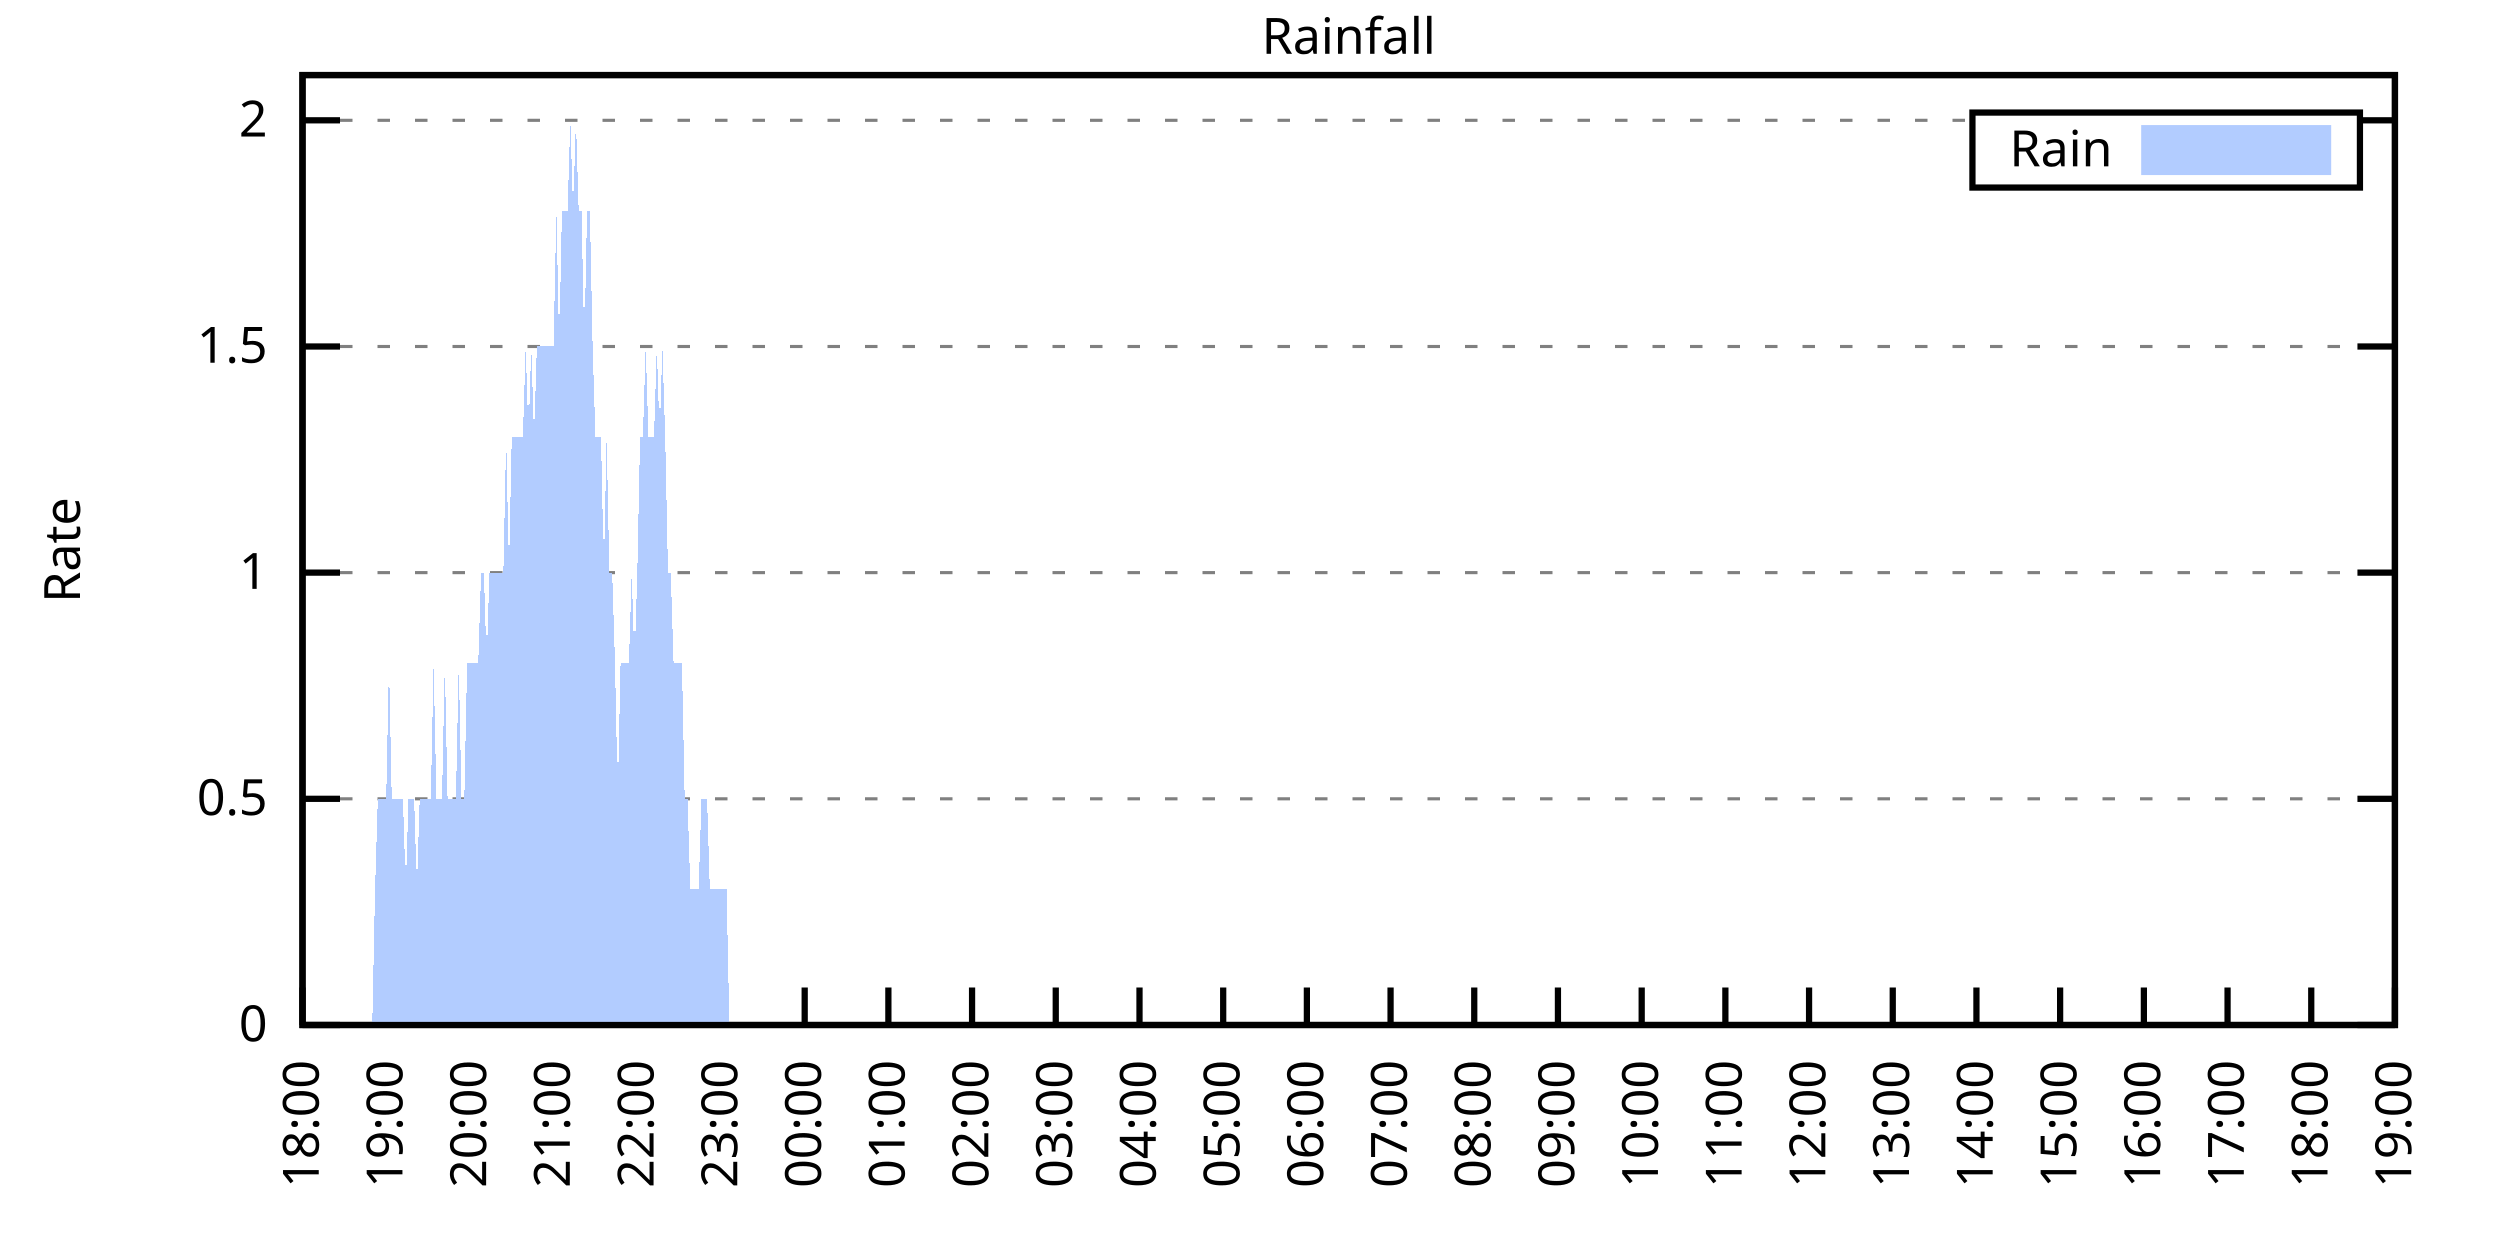
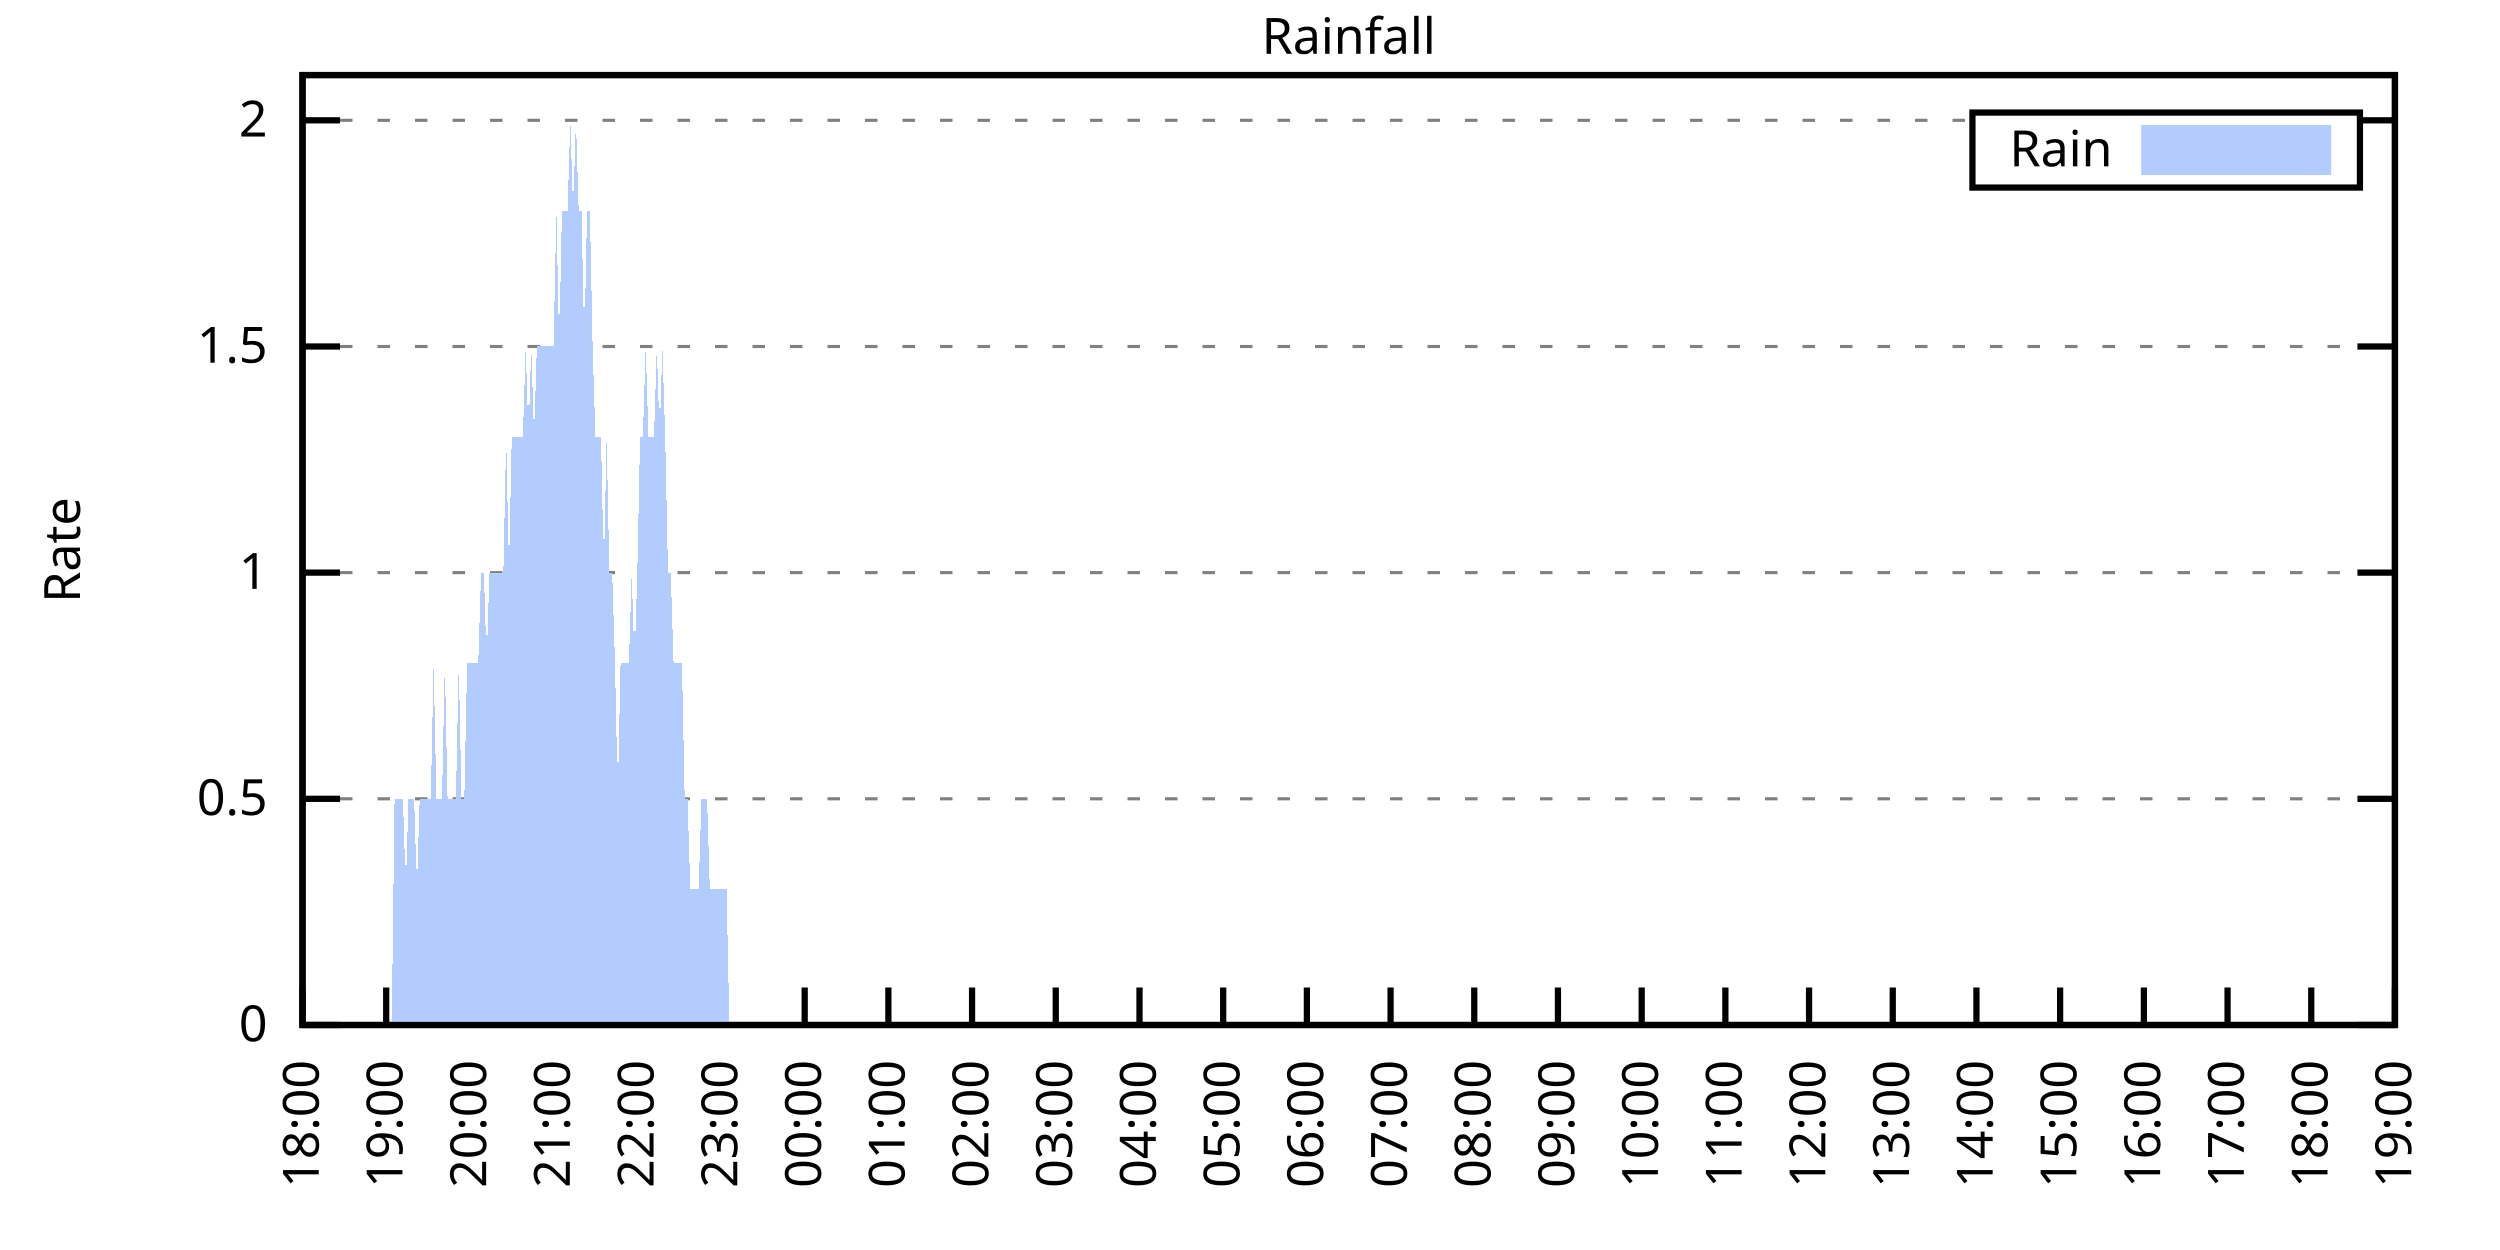
<svg xmlns="http://www.w3.org/2000/svg" xmlns:xlink="http://www.w3.org/1999/xlink" width="400" height="200" viewBox="0 0 400 200">
  <g id="gnuplot_canvas">
    <rect x="0" y="0" width="400" height="200" fill="none" />
    <defs>
      <circle id="gpDot" r="0.5" stroke-width="0.5" stroke="currentColor" />
      <path id="gpPt0" stroke-width="0.333" stroke="currentColor" d="M-1,0 h2 M0,-1 v2" />
      <path id="gpPt1" stroke-width="0.333" stroke="currentColor" d="M-1,-1 L1,1 M1,-1 L-1,1" />
      <path id="gpPt2" stroke-width="0.333" stroke="currentColor" d="M-1,0 L1,0 M0,-1 L0,1 M-1,-1 L1,1 M-1,1 L1,-1" />
      <rect id="gpPt3" stroke-width="0.333" stroke="currentColor" x="-1" y="-1" width="2" height="2" />
      <rect id="gpPt4" stroke-width="0.333" stroke="currentColor" fill="currentColor" x="-1" y="-1" width="2" height="2" />
      <circle id="gpPt5" stroke-width="0.333" stroke="currentColor" cx="0" cy="0" r="1" />
      <use xlink:href="#gpPt5" id="gpPt6" fill="currentColor" stroke="none" />
      <path id="gpPt7" stroke-width="0.333" stroke="currentColor" d="M0,-1.33 L-1.33,0.67 L1.33,0.67 z" />
      <use xlink:href="#gpPt7" id="gpPt8" fill="currentColor" stroke="none" />
      <use xlink:href="#gpPt7" id="gpPt9" stroke="currentColor" transform="rotate(180)" />
      <use xlink:href="#gpPt9" id="gpPt10" fill="currentColor" stroke="none" />
      <use xlink:href="#gpPt3" id="gpPt11" stroke="currentColor" transform="rotate(45)" />
      <use xlink:href="#gpPt11" id="gpPt12" fill="currentColor" stroke="none" />
      <path id="gpPt13" stroke-width="0.333" stroke="currentColor" d="M0,1.330 L1.265,0.411 L0.782,-1.067 L-0.782,-1.076 L-1.265,0.411 z" />
      <use xlink:href="#gpPt13" id="gpPt14" fill="currentColor" stroke="none" />
      <filter id="textbox" filterUnits="objectBoundingBox" x="0" y="0" height="1" width="1">
        <feFlood flood-color="white" flood-opacity="1" result="bgnd" />
        <feComposite in="SourceGraphic" in2="bgnd" operator="atop" />
      </filter>
      <filter id="greybox" filterUnits="objectBoundingBox" x="0" y="0" height="1" width="1">
        <feFlood flood-color="lightgrey" flood-opacity="1" result="grey" />
        <feComposite in="SourceGraphic" in2="grey" operator="atop" />
      </filter>
    </defs>
    <g fill="none" color="white" stroke="currentColor" stroke-width="1.00" stroke-linecap="butt" stroke-linejoin="miter">
</g>
    <g fill="none" color="black" stroke="currentColor" stroke-width="1.00" stroke-linecap="butt" stroke-linejoin="miter">
      <g stroke="none" shape-rendering="crispEdges">
        <polygon fill="rgb(255, 255, 255)" points="48.40,164.00 383.18,164.00 383.18,12.02 48.40,12.02 " />
      </g>
    </g>
    <g fill="none" color="black" stroke="currentColor" stroke-width="1.00" stroke-linecap="butt" stroke-linejoin="miter">
</g>
    <g fill="none" color="black" stroke="black" stroke-width="0.50" stroke-linecap="butt" stroke-linejoin="miter">
</g>
    <g fill="none" color="gray" stroke="currentColor" stroke-width="0.50" stroke-linecap="butt" stroke-linejoin="miter">
      <path stroke="gray" stroke-dasharray="2,4" class="gridline" d="M48.40,164.00 L383.19,164.00  " />
    </g>
    <g fill="none" color="gray" stroke="gray" stroke-width="1.00" stroke-linecap="butt" stroke-linejoin="miter">
</g>
    <g fill="none" color="black" stroke="currentColor" stroke-width="1.00" stroke-linecap="butt" stroke-linejoin="miter">
      <path stroke="black" d="M48.40,164.00 L54.40,164.00 M383.19,164.00 L377.19,164.00  " />
      <g transform="translate(42.80,166.60)" stroke="none" fill="black" font-family="Sans" font-size="8.00" text-anchor="end">
        <text>
          <tspan font-family="Sans"> 0</tspan>
        </text>
      </g>
    </g>
    <g fill="none" color="black" stroke="currentColor" stroke-width="1.00" stroke-linecap="butt" stroke-linejoin="miter">
</g>
    <g fill="none" color="black" stroke="black" stroke-width="0.50" stroke-linecap="butt" stroke-linejoin="miter">
</g>
    <g fill="none" color="gray" stroke="currentColor" stroke-width="0.50" stroke-linecap="butt" stroke-linejoin="miter">
      <path stroke="gray" stroke-dasharray="2,4" class="gridline" d="M48.40,127.81 L383.19,127.81  " />
    </g>
    <g fill="none" color="gray" stroke="gray" stroke-width="1.00" stroke-linecap="butt" stroke-linejoin="miter">
</g>
    <g fill="none" color="black" stroke="currentColor" stroke-width="1.00" stroke-linecap="butt" stroke-linejoin="miter">
      <path stroke="black" d="M48.40,127.81 L54.40,127.81 M383.19,127.81 L377.19,127.81  " />
      <g transform="translate(42.80,130.41)" stroke="none" fill="black" font-family="Sans" font-size="8.00" text-anchor="end">
        <text>
          <tspan font-family="Sans"> 0.5</tspan>
        </text>
      </g>
    </g>
    <g fill="none" color="black" stroke="currentColor" stroke-width="1.00" stroke-linecap="butt" stroke-linejoin="miter">
</g>
    <g fill="none" color="black" stroke="black" stroke-width="0.50" stroke-linecap="butt" stroke-linejoin="miter">
</g>
    <g fill="none" color="gray" stroke="currentColor" stroke-width="0.50" stroke-linecap="butt" stroke-linejoin="miter">
      <path stroke="gray" stroke-dasharray="2,4" class="gridline" d="M48.40,91.62 L383.19,91.62  " />
    </g>
    <g fill="none" color="gray" stroke="gray" stroke-width="1.00" stroke-linecap="butt" stroke-linejoin="miter">
</g>
    <g fill="none" color="black" stroke="currentColor" stroke-width="1.00" stroke-linecap="butt" stroke-linejoin="miter">
      <path stroke="black" d="M48.40,91.62 L54.40,91.62 M383.19,91.62 L377.19,91.62  " />
      <g transform="translate(42.80,94.22)" stroke="none" fill="black" font-family="Sans" font-size="8.00" text-anchor="end">
        <text>
          <tspan font-family="Sans"> 1</tspan>
        </text>
      </g>
    </g>
    <g fill="none" color="black" stroke="currentColor" stroke-width="1.00" stroke-linecap="butt" stroke-linejoin="miter">
</g>
    <g fill="none" color="black" stroke="black" stroke-width="0.50" stroke-linecap="butt" stroke-linejoin="miter">
</g>
    <g fill="none" color="gray" stroke="currentColor" stroke-width="0.50" stroke-linecap="butt" stroke-linejoin="miter">
      <path stroke="gray" stroke-dasharray="2,4" class="gridline" d="M48.40,55.44 L383.19,55.44  " />
    </g>
    <g fill="none" color="gray" stroke="gray" stroke-width="1.00" stroke-linecap="butt" stroke-linejoin="miter">
</g>
    <g fill="none" color="black" stroke="currentColor" stroke-width="1.00" stroke-linecap="butt" stroke-linejoin="miter">
      <path stroke="black" d="M48.40,55.44 L54.40,55.44 M383.19,55.44 L377.19,55.44  " />
      <g transform="translate(42.80,58.04)" stroke="none" fill="black" font-family="Sans" font-size="8.00" text-anchor="end">
        <text>
          <tspan font-family="Sans"> 1.5</tspan>
        </text>
      </g>
    </g>
    <g fill="none" color="black" stroke="currentColor" stroke-width="1.00" stroke-linecap="butt" stroke-linejoin="miter">
</g>
    <g fill="none" color="black" stroke="black" stroke-width="0.50" stroke-linecap="butt" stroke-linejoin="miter">
</g>
    <g fill="none" color="gray" stroke="currentColor" stroke-width="0.50" stroke-linecap="butt" stroke-linejoin="miter">
      <path stroke="gray" stroke-dasharray="2,4" class="gridline" d="M48.40,19.25 L315.59,19.25 M377.59,19.25 L383.19,19.25  " />
    </g>
    <g fill="none" color="gray" stroke="gray" stroke-width="1.00" stroke-linecap="butt" stroke-linejoin="miter">
</g>
    <g fill="none" color="black" stroke="currentColor" stroke-width="1.00" stroke-linecap="butt" stroke-linejoin="miter">
      <path stroke="black" d="M48.40,19.25 L54.40,19.25 M383.19,19.25 L377.19,19.25  " />
      <g transform="translate(42.80,21.85)" stroke="none" fill="black" font-family="Sans" font-size="8.00" text-anchor="end">
        <text>
          <tspan font-family="Sans"> 2</tspan>
        </text>
      </g>
    </g>
    <g fill="none" color="black" stroke="currentColor" stroke-width="1.00" stroke-linecap="butt" stroke-linejoin="miter">
      <path stroke="black" d="M48.40,164.00 L48.40,158.00  " />
      <g transform="translate(51.00,169.60) rotate(270.00)" stroke="none" fill="black" font-family="Sans" font-size="8.00" text-anchor="end">
        <text>
          <tspan font-family="Sans">18:00</tspan>
        </text>
      </g>
    </g>
    <g fill="none" color="black" stroke="currentColor" stroke-width="1.00" stroke-linecap="butt" stroke-linejoin="miter">
      <path stroke="black" d="M61.79,164.00 L61.79,158.00  " />
      <g transform="translate(64.39,169.60) rotate(270.00)" stroke="none" fill="black" font-family="Sans" font-size="8.00" text-anchor="end">
        <text>
          <tspan font-family="Sans">19:00</tspan>
        </text>
      </g>
    </g>
    <g fill="none" color="black" stroke="currentColor" stroke-width="1.00" stroke-linecap="butt" stroke-linejoin="miter">
      <path stroke="black" d="M75.18,164.00 L75.18,158.00  " />
      <g transform="translate(77.78,169.60) rotate(270.00)" stroke="none" fill="black" font-family="Sans" font-size="8.00" text-anchor="end">
        <text>
          <tspan font-family="Sans">20:00</tspan>
        </text>
      </g>
    </g>
    <g fill="none" color="black" stroke="currentColor" stroke-width="1.00" stroke-linecap="butt" stroke-linejoin="miter">
      <path stroke="black" d="M88.57,164.00 L88.57,158.00  " />
      <g transform="translate(91.17,169.60) rotate(270.00)" stroke="none" fill="black" font-family="Sans" font-size="8.00" text-anchor="end">
        <text>
          <tspan font-family="Sans">21:00</tspan>
        </text>
      </g>
    </g>
    <g fill="none" color="black" stroke="currentColor" stroke-width="1.00" stroke-linecap="butt" stroke-linejoin="miter">
      <path stroke="black" d="M101.97,164.00 L101.97,158.00  " />
      <g transform="translate(104.57,169.60) rotate(270.00)" stroke="none" fill="black" font-family="Sans" font-size="8.00" text-anchor="end">
        <text>
          <tspan font-family="Sans">22:00</tspan>
        </text>
      </g>
    </g>
    <g fill="none" color="black" stroke="currentColor" stroke-width="1.00" stroke-linecap="butt" stroke-linejoin="miter">
      <path stroke="black" d="M115.36,164.00 L115.36,158.00  " />
      <g transform="translate(117.96,169.60) rotate(270.00)" stroke="none" fill="black" font-family="Sans" font-size="8.00" text-anchor="end">
        <text>
          <tspan font-family="Sans">23:00</tspan>
        </text>
      </g>
    </g>
    <g fill="none" color="black" stroke="currentColor" stroke-width="1.00" stroke-linecap="butt" stroke-linejoin="miter">
      <path stroke="black" d="M128.75,164.00 L128.75,158.00  " />
      <g transform="translate(131.35,169.60) rotate(270.00)" stroke="none" fill="black" font-family="Sans" font-size="8.00" text-anchor="end">
        <text>
          <tspan font-family="Sans">00:00</tspan>
        </text>
      </g>
    </g>
    <g fill="none" color="black" stroke="currentColor" stroke-width="1.00" stroke-linecap="butt" stroke-linejoin="miter">
      <path stroke="black" d="M142.14,164.00 L142.14,158.00  " />
      <g transform="translate(144.74,169.60) rotate(270.00)" stroke="none" fill="black" font-family="Sans" font-size="8.00" text-anchor="end">
        <text>
          <tspan font-family="Sans">01:00</tspan>
        </text>
      </g>
    </g>
    <g fill="none" color="black" stroke="currentColor" stroke-width="1.00" stroke-linecap="butt" stroke-linejoin="miter">
      <path stroke="black" d="M155.53,164.00 L155.53,158.00  " />
      <g transform="translate(158.13,169.60) rotate(270.00)" stroke="none" fill="black" font-family="Sans" font-size="8.00" text-anchor="end">
        <text>
          <tspan font-family="Sans">02:00</tspan>
        </text>
      </g>
    </g>
    <g fill="none" color="black" stroke="currentColor" stroke-width="1.00" stroke-linecap="butt" stroke-linejoin="miter">
      <path stroke="black" d="M168.92,164.00 L168.92,158.00  " />
      <g transform="translate(171.52,169.60) rotate(270.00)" stroke="none" fill="black" font-family="Sans" font-size="8.00" text-anchor="end">
        <text>
          <tspan font-family="Sans">03:00</tspan>
        </text>
      </g>
    </g>
    <g fill="none" color="black" stroke="currentColor" stroke-width="1.00" stroke-linecap="butt" stroke-linejoin="miter">
      <path stroke="black" d="M182.32,164.00 L182.32,158.00  " />
      <g transform="translate(184.92,169.60) rotate(270.00)" stroke="none" fill="black" font-family="Sans" font-size="8.00" text-anchor="end">
        <text>
          <tspan font-family="Sans">04:00</tspan>
        </text>
      </g>
    </g>
    <g fill="none" color="black" stroke="currentColor" stroke-width="1.00" stroke-linecap="butt" stroke-linejoin="miter">
      <path stroke="black" d="M195.71,164.00 L195.71,158.00  " />
      <g transform="translate(198.31,169.60) rotate(270.00)" stroke="none" fill="black" font-family="Sans" font-size="8.00" text-anchor="end">
        <text>
          <tspan font-family="Sans">05:00</tspan>
        </text>
      </g>
    </g>
    <g fill="none" color="black" stroke="currentColor" stroke-width="1.00" stroke-linecap="butt" stroke-linejoin="miter">
      <path stroke="black" d="M209.10,164.00 L209.10,158.00  " />
      <g transform="translate(211.70,169.60) rotate(270.00)" stroke="none" fill="black" font-family="Sans" font-size="8.00" text-anchor="end">
        <text>
          <tspan font-family="Sans">06:00</tspan>
        </text>
      </g>
    </g>
    <g fill="none" color="black" stroke="currentColor" stroke-width="1.00" stroke-linecap="butt" stroke-linejoin="miter">
      <path stroke="black" d="M222.49,164.00 L222.49,158.00  " />
      <g transform="translate(225.09,169.60) rotate(270.00)" stroke="none" fill="black" font-family="Sans" font-size="8.00" text-anchor="end">
        <text>
          <tspan font-family="Sans">07:00</tspan>
        </text>
      </g>
    </g>
    <g fill="none" color="black" stroke="currentColor" stroke-width="1.00" stroke-linecap="butt" stroke-linejoin="miter">
      <path stroke="black" d="M235.88,164.00 L235.88,158.00  " />
      <g transform="translate(238.48,169.60) rotate(270.00)" stroke="none" fill="black" font-family="Sans" font-size="8.00" text-anchor="end">
        <text>
          <tspan font-family="Sans">08:00</tspan>
        </text>
      </g>
    </g>
    <g fill="none" color="black" stroke="currentColor" stroke-width="1.00" stroke-linecap="butt" stroke-linejoin="miter">
      <path stroke="black" d="M249.27,164.00 L249.27,158.00  " />
      <g transform="translate(251.87,169.60) rotate(270.00)" stroke="none" fill="black" font-family="Sans" font-size="8.00" text-anchor="end">
        <text>
          <tspan font-family="Sans">09:00</tspan>
        </text>
      </g>
    </g>
    <g fill="none" color="black" stroke="currentColor" stroke-width="1.00" stroke-linecap="butt" stroke-linejoin="miter">
      <path stroke="black" d="M262.67,164.00 L262.67,158.00  " />
      <g transform="translate(265.27,169.60) rotate(270.00)" stroke="none" fill="black" font-family="Sans" font-size="8.00" text-anchor="end">
        <text>
          <tspan font-family="Sans">10:00</tspan>
        </text>
      </g>
    </g>
    <g fill="none" color="black" stroke="currentColor" stroke-width="1.00" stroke-linecap="butt" stroke-linejoin="miter">
      <path stroke="black" d="M276.06,164.00 L276.06,158.00  " />
      <g transform="translate(278.66,169.60) rotate(270.00)" stroke="none" fill="black" font-family="Sans" font-size="8.00" text-anchor="end">
        <text>
          <tspan font-family="Sans">11:00</tspan>
        </text>
      </g>
    </g>
    <g fill="none" color="black" stroke="currentColor" stroke-width="1.00" stroke-linecap="butt" stroke-linejoin="miter">
      <path stroke="black" d="M289.45,164.00 L289.45,158.00  " />
      <g transform="translate(292.05,169.60) rotate(270.00)" stroke="none" fill="black" font-family="Sans" font-size="8.00" text-anchor="end">
        <text>
          <tspan font-family="Sans">12:00</tspan>
        </text>
      </g>
    </g>
    <g fill="none" color="black" stroke="currentColor" stroke-width="1.00" stroke-linecap="butt" stroke-linejoin="miter">
      <path stroke="black" d="M302.84,164.00 L302.84,158.00  " />
      <g transform="translate(305.44,169.60) rotate(270.00)" stroke="none" fill="black" font-family="Sans" font-size="8.00" text-anchor="end">
        <text>
          <tspan font-family="Sans">13:00</tspan>
        </text>
      </g>
    </g>
    <g fill="none" color="black" stroke="currentColor" stroke-width="1.00" stroke-linecap="butt" stroke-linejoin="miter">
      <path stroke="black" d="M316.23,164.00 L316.23,158.00  " />
      <g transform="translate(318.83,169.60) rotate(270.00)" stroke="none" fill="black" font-family="Sans" font-size="8.00" text-anchor="end">
        <text>
          <tspan font-family="Sans">14:00</tspan>
        </text>
      </g>
    </g>
    <g fill="none" color="black" stroke="currentColor" stroke-width="1.00" stroke-linecap="butt" stroke-linejoin="miter">
      <path stroke="black" d="M329.62,164.00 L329.62,158.00  " />
      <g transform="translate(332.22,169.60) rotate(270.00)" stroke="none" fill="black" font-family="Sans" font-size="8.00" text-anchor="end">
        <text>
          <tspan font-family="Sans">15:00</tspan>
        </text>
      </g>
    </g>
    <g fill="none" color="black" stroke="currentColor" stroke-width="1.00" stroke-linecap="butt" stroke-linejoin="miter">
      <path stroke="black" d="M343.02,164.00 L343.02,158.00  " />
      <g transform="translate(345.62,169.60) rotate(270.00)" stroke="none" fill="black" font-family="Sans" font-size="8.00" text-anchor="end">
        <text>
          <tspan font-family="Sans">16:00</tspan>
        </text>
      </g>
    </g>
    <g fill="none" color="black" stroke="currentColor" stroke-width="1.00" stroke-linecap="butt" stroke-linejoin="miter">
      <path stroke="black" d="M356.41,164.00 L356.41,158.00  " />
      <g transform="translate(359.01,169.60) rotate(270.00)" stroke="none" fill="black" font-family="Sans" font-size="8.00" text-anchor="end">
        <text>
          <tspan font-family="Sans">17:00</tspan>
        </text>
      </g>
    </g>
    <g fill="none" color="black" stroke="currentColor" stroke-width="1.00" stroke-linecap="butt" stroke-linejoin="miter">
      <path stroke="black" d="M369.80,164.00 L369.80,158.00  " />
      <g transform="translate(372.40,169.60) rotate(270.00)" stroke="none" fill="black" font-family="Sans" font-size="8.00" text-anchor="end">
        <text>
          <tspan font-family="Sans">18:00</tspan>
        </text>
      </g>
    </g>
    <g fill="none" color="black" stroke="currentColor" stroke-width="1.00" stroke-linecap="butt" stroke-linejoin="miter">
      <path stroke="black" d="M383.19,164.00 L383.19,158.00  " />
      <g transform="translate(385.79,169.60) rotate(270.00)" stroke="none" fill="black" font-family="Sans" font-size="8.00" text-anchor="end">
        <text>
          <tspan font-family="Sans">19:00</tspan>
        </text>
      </g>
    </g>
    <g fill="none" color="black" stroke="currentColor" stroke-width="1.00" stroke-linecap="butt" stroke-linejoin="miter">
</g>
    <g fill="none" color="black" stroke="currentColor" stroke-width="1.00" stroke-linecap="butt" stroke-linejoin="miter">
      <path stroke="black" d="M48.40,12.01 L48.40,164.00 L383.19,164.00 L383.19,12.01 L48.40,12.01 Z  " />
    </g>
    <g fill="none" color="black" stroke="currentColor" stroke-width="1.00" stroke-linecap="butt" stroke-linejoin="miter">
</g>
    <g fill="none" color="black" stroke="currentColor" stroke-width="1.00" stroke-linecap="butt" stroke-linejoin="miter">
      <path stroke="black" d="M315.59,30.01 L315.59,18.01 L377.59,18.01 L377.59,30.01 L315.59,30.01 Z  " />
    </g>
    <g id="Rainfall_plot_1">
      <g fill="none" color="white" stroke="black" stroke-width="2.00" stroke-linecap="butt" stroke-linejoin="miter">
</g>
      <g fill="none" color="black" stroke="currentColor" stroke-width="2.00" stroke-linecap="butt" stroke-linejoin="miter">
        <g transform="translate(337.99,26.61)" stroke="none" fill="black" font-family="Sans" font-size="8.00" text-anchor="end">
          <text>
            <tspan font-family="Sans">Rain</tspan>
          </text>
        </g>
      </g>
      <g fill="none" color="black" stroke="currentColor" stroke-width="2.00" stroke-linecap="butt" stroke-linejoin="miter">
        <g stroke="none" shape-rendering="crispEdges">
          <polygon fill="rgb(178, 204, 255)" points="343.59,27.01 371.99,27.01 371.99,21.01 343.59,21.01 " />
        </g>
        <path stroke="rgb(178, 204, 255)" d="M343.59,27.01 L371.99,27.01 L371.99,21.01 L343.59,21.01 L343.59,27.01 Z  " />
      </g>
      <g fill="none" color="black" stroke="currentColor" stroke-width="2.00" stroke-linecap="butt" stroke-linejoin="miter">
        <g stroke="none" shape-rendering="crispEdges">
-           <polygon fill="rgb(178, 204, 255)" points="55.54,164.00 55.99,164.00 56.43,164.00 56.88,164.00 57.33,164.00 57.77,164.00 58.22,164.00 58.67,164.00 59.11,164.00 59.56,164.00 60.01,142.29 60.45,127.81 60.90,127.81 61.35,127.81 61.79,127.81 62.24,106.10 62.68,127.81 63.13,127.81 63.58,127.81 64.02,127.81 64.47,127.81 64.92,142.29 65.36,127.81 65.81,127.81 66.26,127.81 66.70,142.29 67.15,127.81 67.59,127.81 68.04,127.81 68.49,127.81 68.93,127.81 69.38,106.10 69.83,127.81 70.27,127.81 70.72,127.81 71.17,106.10 71.61,127.81 72.06,127.81 72.50,127.81 72.95,127.81 73.40,106.10 73.84,127.81 74.29,127.81 74.74,106.10 75.18,106.10 75.63,106.10 76.08,106.10 76.52,106.10 76.97,91.62 77.42,91.62 77.86,106.10 78.31,91.62 78.75,91.62 79.20,91.62 79.65,91.62 80.09,91.62 80.54,91.62 80.99,69.91 81.43,91.62 81.88,69.91 82.33,69.91 82.77,69.91 83.22,69.91 83.66,69.91 84.11,55.44 84.56,69.91 85.00,55.44 85.45,69.91 85.90,55.44 86.34,55.44 86.79,55.44 87.24,55.44 87.68,55.44 88.13,55.44 88.57,55.44 89.02,33.72 89.47,55.44 89.91,33.72 90.36,33.72 90.81,33.72 91.25,19.25 91.70,33.72 92.15,19.25 92.59,33.72 93.04,33.72 93.49,55.44 93.93,33.72 94.38,33.72 94.82,55.44 95.27,69.91 95.72,69.91 96.16,69.91 96.61,91.62 97.06,69.91 97.50,91.62 97.95,91.62 98.40,106.10 98.84,127.81 99.29,106.10 99.73,106.10 100.18,106.10 100.63,106.10 101.07,91.62 101.52,106.10 101.97,91.62 102.41,69.91 102.86,69.91 103.31,55.44 103.75,69.91 104.20,69.91 104.64,69.91 105.09,55.44 105.54,69.91 105.98,55.44 106.43,69.91 106.88,91.62 107.32,91.62 107.77,106.10 108.22,106.10 108.66,106.10 109.11,106.10 109.55,127.81 110.00,127.81 110.45,142.29 110.89,142.29 111.34,142.29 111.79,142.29 112.23,127.81 112.68,127.81 113.13,127.81 113.57,142.29 114.02,142.29 114.47,142.29 114.91,142.29 115.36,142.29 115.80,142.29 116.25,142.29 116.70,164.00 117.14,164.00 117.59,164.00 118.04,164.00 118.48,164.00 118.93,164.00 119.38,164.00 119.82,164.00 120.27,164.00 120.71,164.00 121.16,164.00 121.61,164.00 122.05,164.00 122.50,164.00 122.95,164.00 123.39,164.00 123.84,164.00 124.29,164.00 124.73,164.00 125.18,164.00 125.62,164.00 126.07,164.00 126.52,164.00 126.96,164.00 127.41,164.00 127.86,164.00 128.30,164.00 128.75,164.00 129.20,164.00 129.64,164.00 130.09,164.00 130.54,164.00 130.98,164.00 131.43,164.00 131.87,164.00 132.32,164.00 132.77,164.00 133.21,164.00 133.66,164.00 134.11,164.00 134.55,164.00 135.00,164.00 135.45,164.00 135.89,164.00 136.34,164.00 136.78,164.00 137.23,164.00 137.68,164.00 138.12,164.00 138.57,164.00 139.02,164.00 139.46,164.00 139.91,164.00 140.36,164.00 140.80,164.00 141.25,164.00 141.69,164.00 142.14,164.00 142.59,164.00 143.03,164.00 143.48,164.00 143.93,164.00 144.37,164.00 144.82,164.00 145.27,164.00 145.71,164.00 146.16,164.00 146.61,164.00 147.05,164.00 147.50,164.00 147.94,164.00 148.39,164.00 148.84,164.00 149.28,164.00 149.73,164.00 150.18,164.00 150.62,164.00 151.07,164.00 151.52,164.00 151.96,164.00 152.41,164.00 152.85,164.00 153.30,164.00 153.75,164.00 154.19,164.00 154.64,164.00 155.09,164.00 155.53,164.00 155.98,164.00 156.43,164.00 156.87,164.00 157.32,164.00 157.76,164.00 158.21,164.00 158.66,164.00 159.10,164.00 159.55,164.00 160.00,164.00 160.44,164.00 160.89,164.00 161.34,164.00 161.78,164.00 162.23,164.00 162.67,164.00 163.12,164.00 163.57,164.00 164.01,164.00 164.46,164.00 164.91,164.00 165.35,164.00 165.80,164.00 166.25,164.00 166.69,164.00 167.14,164.00 167.59,164.00 168.03,164.00 168.48,164.00 168.92,164.00 169.37,164.00 169.82,164.00 170.26,164.00 170.71,164.00 171.16,164.00 171.60,164.00 172.05,164.00 172.50,164.00 172.94,164.00 173.39,164.00 173.83,164.00 174.28,164.00 174.73,164.00 175.17,164.00 175.62,164.00 176.07,164.00 176.51,164.00 176.96,164.00 177.41,164.00 177.85,164.00 178.30,164.00 178.74,164.00 179.19,164.00 179.64,164.00 180.08,164.00 180.53,164.00 180.98,164.00 181.42,164.00 181.87,164.00 182.32,164.00 182.76,164.00 183.21,164.00 183.66,164.00 184.10,164.00 184.55,164.00 184.99,164.00 185.44,164.00 185.89,164.00 186.33,164.00 186.78,164.00 187.23,164.00 187.67,164.00 188.12,164.00 188.57,164.00 189.01,164.00 189.46,164.00 189.90,164.00 190.35,164.00 190.80,164.00 191.24,164.00 191.69,164.00 192.14,164.00 192.58,164.00 193.03,164.00 193.48,164.00 193.92,164.00 194.37,164.00 194.81,164.00 195.26,164.00 195.71,164.00 196.15,164.00 196.60,164.00 197.05,164.00 197.49,164.00 197.94,164.00 198.39,164.00 198.83,164.00 199.28,164.00 199.73,164.00 200.17,164.00 200.62,164.00 201.06,164.00 201.51,164.00 201.96,164.00 202.40,164.00 202.85,164.00 203.30,164.00 203.74,164.00 204.19,164.00 204.64,164.00 205.08,164.00 205.53,164.00 205.97,164.00 206.42,164.00 206.87,164.00 207.31,164.00 207.76,164.00 208.21,164.00 208.65,164.00 209.10,164.00 209.55,164.00 209.99,164.00 210.44,164.00 210.88,164.00 211.33,164.00 211.78,164.00 212.22,164.00 212.67,164.00 213.12,164.00 213.56,164.00 214.01,164.00 214.46,164.00 214.90,164.00 215.35,164.00 215.80,164.00 216.24,164.00 216.69,164.00 217.13,164.00 217.58,164.00 218.03,164.00 218.47,164.00 218.92,164.00 219.37,164.00 219.81,164.00 220.26,164.00 220.71,164.00 221.15,164.00 221.60,164.00 222.04,164.00 222.49,164.00 222.94,164.00 223.38,164.00 223.83,164.00 224.28,164.00 224.72,164.00 225.17,164.00 225.62,164.00 226.06,164.00 226.51,164.00 226.95,164.00 227.40,164.00 227.85,164.00 228.29,164.00 228.74,164.00 229.19,164.00 229.63,164.00 230.08,164.00 230.53,164.00 230.97,164.00 231.42,164.00 231.86,164.00 232.31,164.00 232.76,164.00 233.20,164.00 233.65,164.00 234.10,164.00 234.54,164.00 234.99,164.00 235.44,164.00 235.88,164.00 236.33,164.00 236.78,164.00 237.22,164.00 237.67,164.00 238.11,164.00 238.56,164.00 239.01,164.00 239.45,164.00 239.90,164.00 240.35,164.00 240.79,164.00 241.24,164.00 241.69,164.00 242.13,164.00 242.58,164.00 243.02,164.00 243.47,164.00 243.92,164.00 244.36,164.00 244.81,164.00 245.26,164.00 245.70,164.00 246.15,164.00 246.60,164.00 247.04,164.00 247.49,164.00 247.93,164.00 248.38,164.00 248.83,164.00 249.27,164.00 249.72,164.00 250.17,164.00 250.61,164.00 251.06,164.00 251.51,164.00 251.95,164.00 252.40,164.00 252.85,164.00 253.29,164.00 253.74,164.00 254.18,164.00 254.63,164.00 255.08,164.00 255.52,164.00 255.97,164.00 256.42,164.00 256.86,164.00 257.31,164.00 257.76,164.00 258.20,164.00 258.65,164.00 259.09,164.00 259.54,164.00 259.99,164.00 260.43,164.00 260.88,164.00 261.33,164.00 261.77,164.00 262.22,164.00 262.67,164.00 263.11,164.00 263.56,164.00 264.00,164.00 264.45,164.00 264.90,164.00 265.34,164.00 265.79,164.00 266.24,164.00 266.68,164.00 267.13,164.00 267.58,164.00 268.02,164.00 268.47,164.00 268.92,164.00 269.36,164.00 269.81,164.00 270.25,164.00 270.70,164.00 271.15,164.00 271.59,164.00 272.04,164.00 272.49,164.00 272.93,164.00 273.38,164.00 273.83,164.00 274.27,164.00 274.72,164.00 275.16,164.00 275.61,164.00 276.06,164.00 276.50,164.00 276.95,164.00 277.40,164.00 277.84,164.00 278.29,164.00 278.74,164.00 279.18,164.00 279.63,164.00 280.07,164.00 280.52,164.00 280.97,164.00 281.41,164.00 281.86,164.00 282.31,164.00 282.75,164.00 283.20,164.00 283.65,164.00 284.09,164.00 284.54,164.00 284.98,164.00 285.43,164.00 285.88,164.00 286.32,164.00 286.77,164.00 287.22,164.00 287.66,164.00 288.11,164.00 288.56,164.00 289.00,164.00 289.45,164.00 289.90,164.00 290.34,164.00 290.79,164.00 291.23,164.00 291.68,164.00 292.13,164.00 292.57,164.00 293.02,164.00 293.47,164.00 293.91,164.00 294.36,164.00 294.81,164.00 295.25,164.00 295.70,164.00 296.14,164.00 296.59,164.00 297.04,164.00 297.48,164.00 297.93,164.00 298.38,164.00 298.82,164.00 299.27,164.00 299.72,164.00 300.16,164.00 300.61,164.00 301.05,164.00 301.50,164.00 301.95,164.00 302.39,164.00 302.84,164.00 303.29,164.00 303.73,164.00 304.18,164.00 304.63,164.00 305.07,164.00 305.52,164.00 305.97,164.00 306.41,164.00 306.86,164.00 307.30,164.00 307.75,164.00 308.20,164.00 308.64,164.00 309.09,164.00 309.54,164.00 309.98,164.00 310.43,164.00 310.88,164.00 311.32,164.00 311.77,164.00 312.21,164.00 312.66,164.00 313.11,164.00 313.55,164.00 314.00,164.00 314.45,164.00 314.89,164.00 315.34,164.00 315.79,164.00 316.23,164.00 316.68,164.00 317.12,164.00 317.57,164.00 318.02,164.00 318.46,164.00 318.91,164.00 319.36,164.00 319.80,164.00 320.25,164.00 320.70,164.00 321.14,164.00 321.59,164.00 322.04,164.00 322.48,164.00 322.93,164.00 323.37,164.00 323.82,164.00 324.27,164.00 324.71,164.00 325.16,164.00 325.61,164.00 326.05,164.00 326.50,164.00 326.95,164.00 327.39,164.00 327.84,164.00 328.28,164.00 328.73,164.00 329.18,164.00 329.62,164.00 330.07,164.00 330.52,164.00 330.96,164.00 331.41,164.00 331.86,164.00 332.30,164.00 332.75,164.00 333.19,164.00 333.64,164.00 334.09,164.00 334.53,164.00 334.98,164.00 335.43,164.00 335.87,164.00 336.32,164.00 336.77,164.00 337.21,164.00 337.66,164.00 338.10,164.00 338.55,164.00 339.00,164.00 339.44,164.00 339.89,164.00 340.34,164.00 340.78,164.00 341.23,164.00 341.68,164.00 342.12,164.00 342.57,164.00 343.02,164.00 343.46,164.00 343.91,164.00 344.35,164.00 344.80,164.00 345.25,164.00 345.69,164.00 346.14,164.00 346.59,164.00 347.03,164.00 347.48,164.00 347.93,164.00 348.37,164.00 348.82,164.00 349.26,164.00 349.71,164.00 350.16,164.00 350.60,164.00 351.05,164.00 351.50,164.00 351.94,164.00 352.39,164.00 352.84,164.00 353.28,164.00 353.73,164.00 354.17,164.00 354.62,164.00 355.07,164.00 355.51,164.00 355.96,164.00 356.41,164.00 356.85,164.00 357.30,164.00 357.75,164.00 358.19,164.00 358.64,164.00 359.09,164.00 359.53,164.00 359.98,164.00 360.42,164.00 360.87,164.00 361.32,164.00 361.76,164.00 362.21,164.00 362.66,164.00 363.10,164.00 363.55,164.00 364.00,164.00 364.44,164.00 364.89,164.00 365.33,164.00 365.78,164.00 366.23,164.00 366.67,164.00 367.12,164.00 367.57,164.00 368.01,164.00 368.46,164.00 368.91,164.00 369.35,164.00 369.80,164.00 370.24,164.00 370.69,164.00 371.14,164.00 371.58,164.00 372.03,164.00 372.48,164.00 372.92,164.00 373.37,164.00 373.82,164.00 374.26,164.00 374.71,164.00 375.16,164.00 375.60,164.00 376.05,164.00 376.49,164.00 376.49,164.00 55.54,164.00 " />
+           <polygon fill="rgb(178, 204, 255)" points="58.67,164.00 59.11,164.00 59.56,164.00 60.01,164.00 60.45,164.00 60.90,164.00 61.35,164.00 61.79,164.00 62.24,164.00 62.68,164.00 63.13,127.81 63.58,127.81 64.02,127.81 64.47,127.81 64.92,142.29 65.36,127.81 65.81,127.81 66.26,127.81 66.70,142.29 67.15,127.81 67.59,127.81 68.04,127.81 68.49,127.81 68.93,127.81 69.38,106.10 69.83,127.81 70.27,127.81 70.72,127.81 71.17,106.10 71.61,127.81 72.06,127.81 72.50,127.81 72.95,127.81 73.40,106.10 73.84,127.81 74.29,127.81 74.74,106.10 75.18,106.10 75.63,106.10 76.08,106.10 76.52,106.10 76.97,91.62 77.42,91.62 77.86,106.10 78.31,91.62 78.75,91.62 79.20,91.62 79.65,91.62 80.09,91.62 80.54,91.62 80.99,69.91 81.43,91.62 81.88,69.91 82.33,69.91 82.77,69.91 83.22,69.91 83.66,69.91 84.11,55.44 84.56,69.91 85.00,55.44 85.45,69.91 85.90,55.44 86.34,55.44 86.79,55.44 87.24,55.44 87.68,55.44 88.13,55.44 88.57,55.44 89.02,33.72 89.47,55.44 89.91,33.72 90.36,33.72 90.81,33.72 91.25,19.25 91.70,33.72 92.15,19.25 92.59,33.72 93.04,33.72 93.49,55.44 93.93,33.72 94.38,33.72 94.82,55.44 95.27,69.91 95.72,69.91 96.16,69.91 96.61,91.62 97.06,69.91 97.50,91.62 97.95,91.62 98.40,106.10 98.84,127.81 99.29,106.10 99.73,106.10 100.18,106.10 100.63,106.10 101.07,91.62 101.52,106.10 101.97,91.62 102.41,69.91 102.86,69.91 103.31,55.44 103.75,69.91 104.20,69.91 104.64,69.91 105.09,55.44 105.54,69.91 105.98,55.44 106.43,69.91 106.88,91.62 107.32,91.62 107.77,106.10 108.22,106.10 108.66,106.10 109.11,106.10 109.55,127.81 110.00,127.81 110.45,142.29 110.89,142.29 111.34,142.29 111.79,142.29 112.23,127.81 112.68,127.81 113.13,127.81 113.57,142.29 114.02,142.29 114.47,142.29 114.91,142.29 115.36,142.29 115.80,142.29 116.25,142.29 116.70,164.00 117.14,164.00 117.59,164.00 118.04,164.00 118.48,164.00 118.93,164.00 119.38,164.00 119.82,164.00 120.27,164.00 120.71,164.00 121.16,164.00 121.61,164.00 122.05,164.00 122.50,164.00 122.95,164.00 123.39,164.00 123.84,164.00 124.29,164.00 124.73,164.00 125.18,164.00 125.62,164.00 126.07,164.00 126.52,164.00 126.96,164.00 127.41,164.00 127.86,164.00 128.30,164.00 128.75,164.00 129.20,164.00 129.64,164.00 130.09,164.00 130.54,164.00 130.98,164.00 131.43,164.00 131.87,164.00 132.32,164.00 132.77,164.00 133.21,164.00 133.66,164.00 134.11,164.00 134.55,164.00 135.00,164.00 135.45,164.00 135.89,164.00 136.34,164.00 136.78,164.00 137.23,164.00 137.68,164.00 138.12,164.00 138.57,164.00 139.02,164.00 139.46,164.00 139.91,164.00 140.36,164.00 140.80,164.00 141.25,164.00 141.69,164.00 142.14,164.00 142.59,164.00 143.03,164.00 143.48,164.00 143.93,164.00 144.37,164.00 144.82,164.00 145.27,164.00 145.71,164.00 146.16,164.00 146.61,164.00 147.05,164.00 147.50,164.00 147.94,164.00 148.39,164.00 148.84,164.00 149.28,164.00 149.73,164.00 150.18,164.00 150.62,164.00 151.07,164.00 151.52,164.00 151.96,164.00 152.41,164.00 152.85,164.00 153.30,164.00 153.75,164.00 154.19,164.00 154.64,164.00 155.09,164.00 155.53,164.00 155.98,164.00 156.43,164.00 156.87,164.00 157.32,164.00 157.76,164.00 158.21,164.00 158.66,164.00 159.10,164.00 159.55,164.00 160.00,164.00 160.44,164.00 160.89,164.00 161.34,164.00 161.78,164.00 162.23,164.00 162.67,164.00 163.12,164.00 163.57,164.00 164.01,164.00 164.46,164.00 164.91,164.00 165.35,164.00 165.80,164.00 166.25,164.00 166.69,164.00 167.14,164.00 167.59,164.00 168.03,164.00 168.48,164.00 168.92,164.00 169.37,164.00 169.82,164.00 170.26,164.00 170.71,164.00 171.16,164.00 171.60,164.00 172.05,164.00 172.50,164.00 172.94,164.00 173.39,164.00 173.83,164.00 174.28,164.00 174.73,164.00 175.17,164.00 175.62,164.00 176.07,164.00 176.51,164.00 176.96,164.00 177.41,164.00 177.85,164.00 178.30,164.00 178.74,164.00 179.19,164.00 179.64,164.00 180.08,164.00 180.53,164.00 180.98,164.00 181.42,164.00 181.87,164.00 182.32,164.00 182.76,164.00 183.21,164.00 183.66,164.00 184.10,164.00 184.55,164.00 184.99,164.00 185.44,164.00 185.89,164.00 186.33,164.00 186.78,164.00 187.23,164.00 187.67,164.00 188.12,164.00 188.57,164.00 189.01,164.00 189.46,164.00 189.90,164.00 190.35,164.00 190.80,164.00 191.24,164.00 191.69,164.00 192.14,164.00 192.58,164.00 193.03,164.00 193.48,164.00 193.92,164.00 194.37,164.00 194.81,164.00 195.26,164.00 195.71,164.00 196.15,164.00 196.60,164.00 197.05,164.00 197.49,164.00 197.94,164.00 198.39,164.00 198.83,164.00 199.28,164.00 199.73,164.00 200.17,164.00 200.62,164.00 201.06,164.00 201.51,164.00 201.96,164.00 202.40,164.00 202.85,164.00 203.30,164.00 203.74,164.00 204.19,164.00 204.64,164.00 205.08,164.00 205.53,164.00 205.97,164.00 206.42,164.00 206.87,164.00 207.31,164.00 207.76,164.00 208.21,164.00 208.65,164.00 209.10,164.00 209.55,164.00 209.99,164.00 210.44,164.00 210.88,164.00 211.33,164.00 211.78,164.00 212.22,164.00 212.67,164.00 213.12,164.00 213.56,164.00 214.01,164.00 214.46,164.00 214.90,164.00 215.35,164.00 215.80,164.00 216.24,164.00 216.69,164.00 217.13,164.00 217.58,164.00 218.03,164.00 218.47,164.00 218.92,164.00 219.37,164.00 219.81,164.00 220.26,164.00 220.71,164.00 221.15,164.00 221.60,164.00 222.04,164.00 222.49,164.00 222.94,164.00 223.38,164.00 223.83,164.00 224.28,164.00 224.72,164.00 225.17,164.00 225.62,164.00 226.06,164.00 226.51,164.00 226.95,164.00 227.40,164.00 227.85,164.00 228.29,164.00 228.74,164.00 229.19,164.00 229.63,164.00 230.08,164.00 230.53,164.00 230.97,164.00 231.42,164.00 231.86,164.00 232.31,164.00 232.76,164.00 233.20,164.00 233.65,164.00 234.10,164.00 234.54,164.00 234.99,164.00 235.44,164.00 235.88,164.00 236.33,164.00 236.78,164.00 237.22,164.00 237.67,164.00 238.11,164.00 238.56,164.00 239.01,164.00 239.45,164.00 239.90,164.00 240.35,164.00 240.79,164.00 241.24,164.00 241.69,164.00 242.13,164.00 242.58,164.00 243.02,164.00 243.47,164.00 243.92,164.00 244.36,164.00 244.81,164.00 245.26,164.00 245.70,164.00 246.15,164.00 246.60,164.00 247.04,164.00 247.49,164.00 247.93,164.00 248.38,164.00 248.83,164.00 249.27,164.00 249.72,164.00 250.17,164.00 250.61,164.00 251.06,164.00 251.51,164.00 251.95,164.00 252.40,164.00 252.85,164.00 253.29,164.00 253.74,164.00 254.18,164.00 254.63,164.00 255.08,164.00 255.52,164.00 255.97,164.00 256.42,164.00 256.86,164.00 257.31,164.00 257.76,164.00 258.20,164.00 258.65,164.00 259.09,164.00 259.54,164.00 259.99,164.00 260.43,164.00 260.88,164.00 261.33,164.00 261.77,164.00 262.22,164.00 262.67,164.00 263.11,164.00 263.56,164.00 264.00,164.00 264.45,164.00 264.90,164.00 265.34,164.00 265.79,164.00 266.24,164.00 266.68,164.00 267.13,164.00 267.58,164.00 268.02,164.00 268.47,164.00 268.92,164.00 269.36,164.00 269.81,164.00 270.25,164.00 270.70,164.00 271.15,164.00 271.59,164.00 272.04,164.00 272.49,164.00 272.93,164.00 273.38,164.00 273.83,164.00 274.27,164.00 274.72,164.00 275.16,164.00 275.61,164.00 276.06,164.00 276.50,164.00 276.95,164.00 277.40,164.00 277.84,164.00 278.29,164.00 278.74,164.00 279.18,164.00 279.63,164.00 280.07,164.00 280.52,164.00 280.97,164.00 281.41,164.00 281.86,164.00 282.31,164.00 282.75,164.00 283.20,164.00 283.65,164.00 284.09,164.00 284.54,164.00 284.98,164.00 285.43,164.00 285.88,164.00 286.32,164.00 286.77,164.00 287.22,164.00 287.66,164.00 288.11,164.00 288.56,164.00 289.00,164.00 289.45,164.00 289.90,164.00 290.34,164.00 290.79,164.00 291.23,164.00 291.68,164.00 292.13,164.00 292.57,164.00 293.02,164.00 293.47,164.00 293.91,164.00 294.36,164.00 294.81,164.00 295.25,164.00 295.70,164.00 296.14,164.00 296.59,164.00 297.04,164.00 297.48,164.00 297.93,164.00 298.38,164.00 298.82,164.00 299.27,164.00 299.72,164.00 300.16,164.00 300.61,164.00 301.05,164.00 301.50,164.00 301.95,164.00 302.39,164.00 302.84,164.00 303.29,164.00 303.73,164.00 304.18,164.00 304.63,164.00 305.07,164.00 305.52,164.00 305.97,164.00 306.41,164.00 306.86,164.00 307.30,164.00 307.75,164.00 308.20,164.00 308.64,164.00 309.09,164.00 309.54,164.00 309.98,164.00 310.43,164.00 310.88,164.00 311.32,164.00 311.77,164.00 312.21,164.00 312.66,164.00 313.11,164.00 313.55,164.00 314.00,164.00 314.45,164.00 314.89,164.00 315.34,164.00 315.79,164.00 316.23,164.00 316.68,164.00 317.12,164.00 317.57,164.00 318.02,164.00 318.46,164.00 318.91,164.00 319.36,164.00 319.80,164.00 320.25,164.00 320.70,164.00 321.14,164.00 321.59,164.00 322.04,164.00 322.48,164.00 322.93,164.00 323.37,164.00 323.82,164.00 324.27,164.00 324.71,164.00 325.16,164.00 325.61,164.00 326.05,164.00 326.50,164.00 326.95,164.00 327.39,164.00 327.84,164.00 328.28,164.00 328.73,164.00 329.18,164.00 329.62,164.00 330.07,164.00 330.52,164.00 330.96,164.00 331.41,164.00 331.86,164.00 332.30,164.00 332.75,164.00 333.19,164.00 333.64,164.00 334.09,164.00 334.53,164.00 334.98,164.00 335.43,164.00 335.87,164.00 336.32,164.00 336.77,164.00 337.21,164.00 337.66,164.00 338.10,164.00 338.55,164.00 339.00,164.00 339.44,164.00 339.89,164.00 340.34,164.00 340.78,164.00 341.23,164.00 341.68,164.00 342.12,164.00 342.57,164.00 343.02,164.00 343.46,164.00 343.91,164.00 344.35,164.00 344.80,164.00 345.25,164.00 345.69,164.00 346.14,164.00 346.59,164.00 347.03,164.00 347.48,164.00 347.93,164.00 348.37,164.00 348.82,164.00 349.26,164.00 349.71,164.00 350.16,164.00 350.60,164.00 351.05,164.00 351.50,164.00 351.94,164.00 352.39,164.00 352.84,164.00 353.28,164.00 353.73,164.00 354.17,164.00 354.62,164.00 355.07,164.00 355.51,164.00 355.96,164.00 356.41,164.00 356.85,164.00 357.30,164.00 357.75,164.00 358.19,164.00 358.64,164.00 359.09,164.00 359.53,164.00 359.98,164.00 360.42,164.00 360.87,164.00 361.32,164.00 361.76,164.00 362.21,164.00 362.66,164.00 363.10,164.00 363.55,164.00 364.00,164.00 364.44,164.00 364.89,164.00 365.33,164.00 365.78,164.00 366.23,164.00 366.67,164.00 367.12,164.00 367.57,164.00 368.01,164.00 368.46,164.00 368.91,164.00 369.35,164.00 369.80,164.00 370.24,164.00 370.69,164.00 371.14,164.00 371.58,164.00 372.03,164.00 372.48,164.00 372.92,164.00 373.37,164.00 373.82,164.00 374.26,164.00 374.71,164.00 375.16,164.00 375.60,164.00 376.05,164.00 376.49,164.00 376.94,164.00 377.39,164.00 377.83,164.00 378.28,164.00 378.73,164.00 379.17,164.00 379.62,164.00 379.62,164.00 58.67,164.00 " />
        </g>
      </g>
    </g>
    <g fill="none" color="black" stroke="currentColor" stroke-width="2.00" stroke-linecap="butt" stroke-linejoin="miter">
</g>
    <g fill="none" color="black" stroke="black" stroke-width="1.00" stroke-linecap="butt" stroke-linejoin="miter">
</g>
    <g fill="none" color="black" stroke="currentColor" stroke-width="1.00" stroke-linecap="butt" stroke-linejoin="miter">
      <path stroke="black" d="M48.40,12.01 L48.40,164.00 L383.19,164.00 L383.19,12.01 L48.40,12.01 Z  " />
      <g transform="translate(12.80,88.01) rotate(270.00)" stroke="none" fill="black" font-family="Sans" font-size="8.00" text-anchor="middle">
        <text>
          <tspan font-family="Sans">Rate</tspan>
        </text>
      </g>
    </g>
    <g fill="none" color="black" stroke="currentColor" stroke-width="1.00" stroke-linecap="butt" stroke-linejoin="miter">
</g>
    <g fill="none" color="black" stroke="currentColor" stroke-width="1.00" stroke-linecap="butt" stroke-linejoin="miter">
      <g transform="translate(215.79,8.61)" stroke="none" fill="black" font-family="Sans" font-size="8.00" text-anchor="middle">
        <text>
          <tspan font-family="Sans">Rainfall</tspan>
        </text>
      </g>
    </g>
    <g fill="none" color="black" stroke="currentColor" stroke-width="1.00" stroke-linecap="butt" stroke-linejoin="miter">
</g>
  </g>
</svg>
